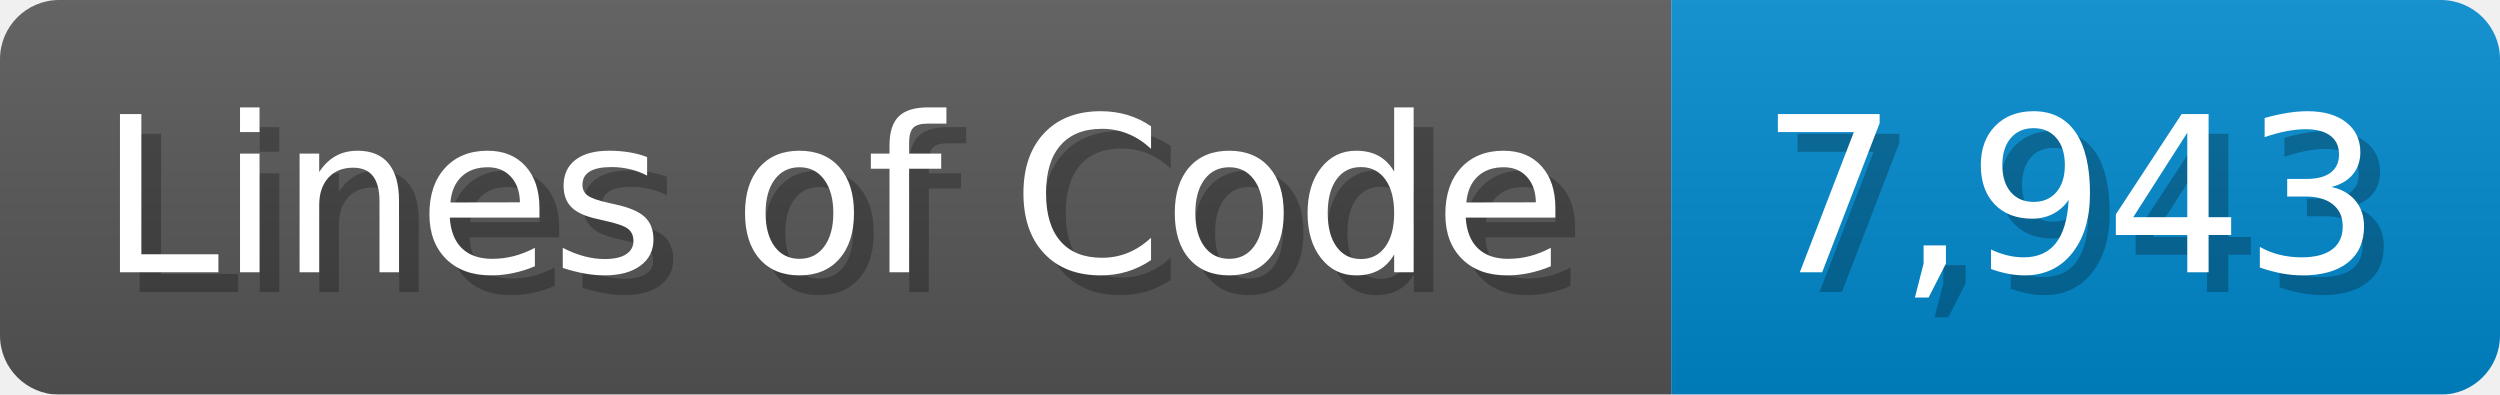
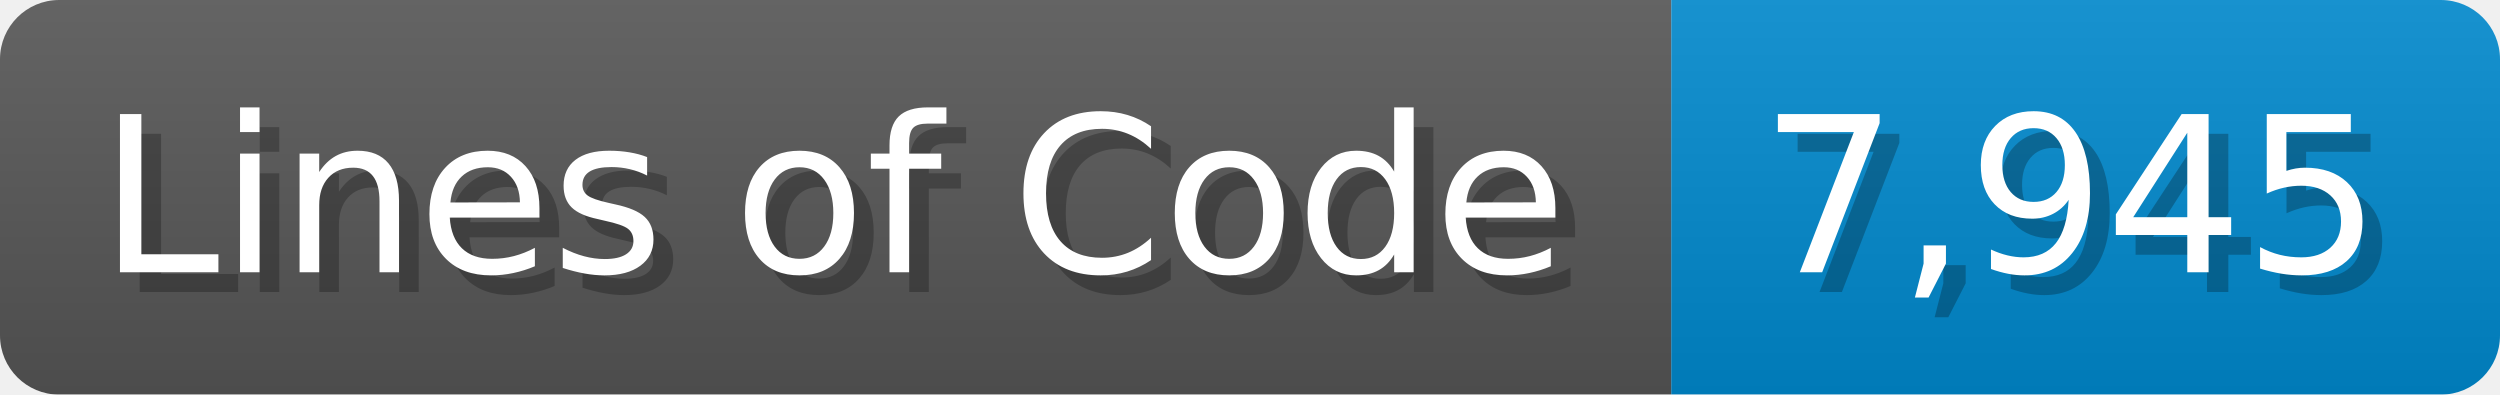
<svg xmlns="http://www.w3.org/2000/svg" width="126.7" height="20" viewBox="0 0 1267 200">
  <linearGradient id="a" x2="0" y2="100%">
    <stop offset="0" stop-opacity=".1" stop-color="#EEE" />
    <stop offset="1" stop-opacity=".1" />
  </linearGradient>
  <mask id="m">
    <rect width="1267" height="200" rx="30" fill="#FFF" />
  </mask>
  <g mask="url(#m)">
    <rect width="847" height="200" fill="#555" />
    <rect width="420" height="200" fill="#08C" x="847" />
    <rect width="1267" height="200" fill="url(#a)" />
  </g>
  <g fill="#fff" text-anchor="start" font-family="Verdana,DejaVu Sans,sans-serif" font-size="110">
    <text x="60" y="148" textLength="747" fill="#000" opacity="0.25">Lines of Code</text>
    <text x="50" y="138" textLength="747">Lines of Code</text>
-     <text x="902" y="148" textLength="320" fill="#000" opacity="0.25">7,943</text>
-     <text x="892" y="138" textLength="320">7,943</text>
+     <text x="902" y="148" textLength="320" fill="#000" opacity="0.25">7,945</text>
+     <text x="892" y="138" textLength="320">7,945</text>
  </g>
</svg>
